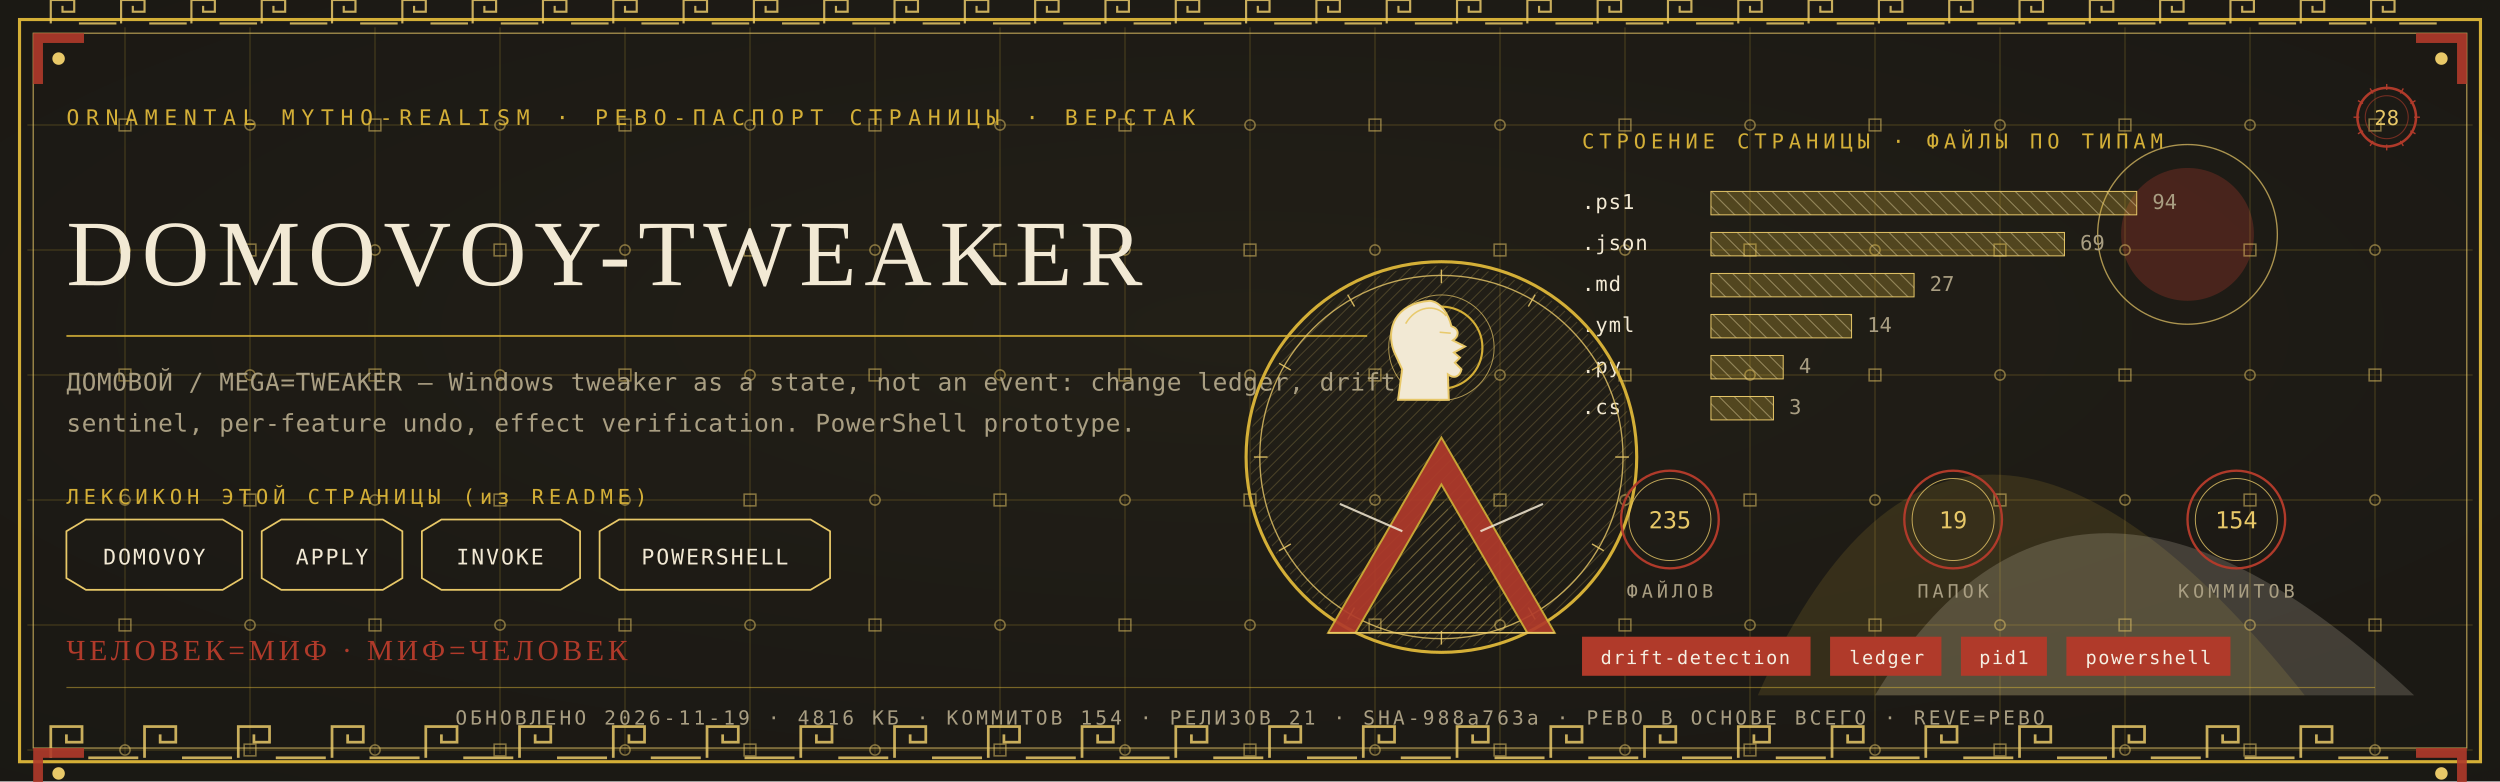
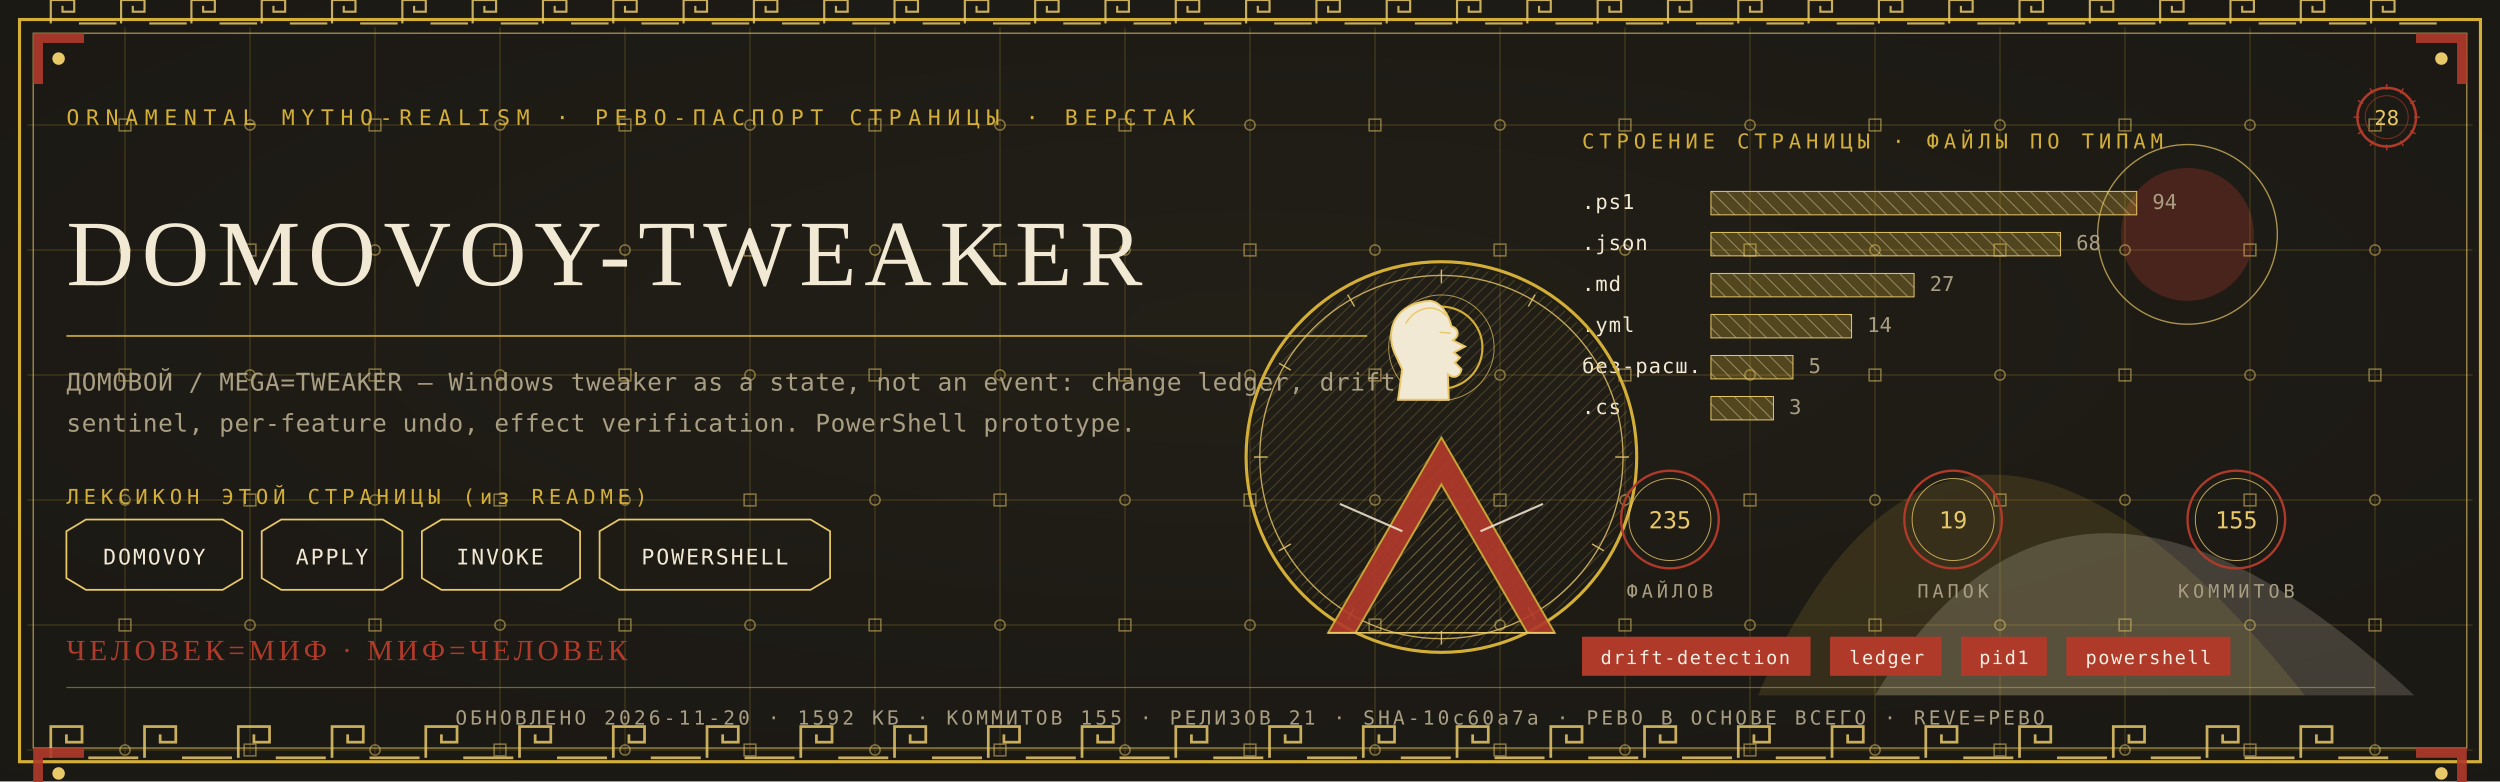
<svg xmlns="http://www.w3.org/2000/svg" viewBox="0 0 1280 400" width="1280" height="400">
  <defs>
    <radialGradient id="rp28" cx="0.5" cy="0.42" r="1.1">
      <stop offset="0" stop-color="#232017" />
      <stop offset="1" stop-color="#171512" />
    </radialGradient>
    <pattern id="hatchm" width="4.2" height="4.2" patternUnits="userSpaceOnUse" patternTransform="rotate(45)">
      <rect width="4.2" height="4.2" fill="none" />
      <line x1="0" y1="0" x2="0" y2="4.2" stroke="#E8C868" stroke-width="0.5" />
    </pattern>
    <pattern id="hatchv" width="5.5" height="5.5" patternUnits="userSpaceOnUse" patternTransform="rotate(-45)">
      <rect width="5.5" height="5.5" fill="none" />
      <line x1="0" y1="0" x2="0" y2="5.5" stroke="#F2E9D4" stroke-width="0.5" />
    </pattern>
  </defs>
  <rect width="1280" height="400" fill="#171512" />
  <rect width="1280" height="400" fill="url(#rp28)" opacity="0.94" />
  <path d="M 900 356 Q 1000 130 1180 356 Z" fill="#D4AF37" opacity="0.14" />
  <path d="M 960 356 Q 1060 190 1236 356 Z" fill="#F2E9D4" opacity="0.18" />
  <circle cx="1120" cy="120" r="34" fill="#B03A2A" opacity="0.30" />
  <circle cx="1120" cy="120" r="46" fill="none" stroke="#E8C868" stroke-width="0.7" opacity="0.7" />
  <g stroke="#D4AF37" stroke-width="0.45" opacity="0.30">
    <line x1="64" y1="14" x2="64" y2="386" />
    <line x1="128" y1="14" x2="128" y2="386" />
    <line x1="192" y1="14" x2="192" y2="386" />
    <line x1="256" y1="14" x2="256" y2="386" />
    <line x1="320" y1="14" x2="320" y2="386" />
    <line x1="384" y1="14" x2="384" y2="386" />
    <line x1="448" y1="14" x2="448" y2="386" />
    <line x1="512" y1="14" x2="512" y2="386" />
    <line x1="576" y1="14" x2="576" y2="386" />
    <line x1="640" y1="14" x2="640" y2="386" />
    <line x1="704" y1="14" x2="704" y2="386" />
    <line x1="768" y1="14" x2="768" y2="386" />
    <line x1="832" y1="14" x2="832" y2="386" />
    <line x1="896" y1="14" x2="896" y2="386" />
    <line x1="960" y1="14" x2="960" y2="386" />
    <line x1="1024" y1="14" x2="1024" y2="386" />
    <line x1="1088" y1="14" x2="1088" y2="386" />
    <line x1="1152" y1="14" x2="1152" y2="386" />
    <line x1="1216" y1="14" x2="1216" y2="386" />
    <line x1="14" y1="64" x2="1266" y2="64" />
    <line x1="14" y1="128" x2="1266" y2="128" />
    <line x1="14" y1="192" x2="1266" y2="192" />
    <line x1="14" y1="256" x2="1266" y2="256" />
    <line x1="14" y1="320" x2="1266" y2="320" />
    <line x1="14" y1="384" x2="1266" y2="384" />
  </g>
  <g fill="none" stroke="#E8C868" stroke-width="0.8" opacity="0.5">
    <rect x="61" y="61" width="6" height="6" />
    <circle cx="64" cy="128" r="2.6" />
    <rect x="61" y="189" width="6" height="6" />
    <circle cx="64" cy="256" r="2.6" />
    <rect x="61" y="317" width="6" height="6" />
    <circle cx="64" cy="384" r="2.6" />
    <circle cx="128" cy="64" r="2.6" />
    <rect x="125" y="125" width="6" height="6" />
    <circle cx="128" cy="192" r="2.6" />
    <rect x="125" y="253" width="6" height="6" />
    <circle cx="128" cy="320" r="2.6" />
    <rect x="125" y="381" width="6" height="6" />
    <rect x="189" y="61" width="6" height="6" />
    <circle cx="192" cy="128" r="2.6" />
    <rect x="189" y="189" width="6" height="6" />
    <circle cx="192" cy="256" r="2.6" />
    <rect x="189" y="317" width="6" height="6" />
    <circle cx="192" cy="384" r="2.6" />
    <circle cx="256" cy="64" r="2.6" />
    <rect x="253" y="125" width="6" height="6" />
    <circle cx="256" cy="192" r="2.6" />
    <rect x="253" y="253" width="6" height="6" />
    <circle cx="256" cy="320" r="2.6" />
    <rect x="253" y="381" width="6" height="6" />
    <rect x="317" y="61" width="6" height="6" />
    <circle cx="320" cy="128" r="2.6" />
    <rect x="317" y="189" width="6" height="6" />
    <circle cx="320" cy="256" r="2.6" />
    <rect x="317" y="317" width="6" height="6" />
    <circle cx="320" cy="384" r="2.6" />
    <circle cx="384" cy="64" r="2.6" />
    <rect x="381" y="125" width="6" height="6" />
    <circle cx="384" cy="192" r="2.6" />
    <rect x="381" y="253" width="6" height="6" />
    <circle cx="384" cy="320" r="2.6" />
    <rect x="381" y="381" width="6" height="6" />
    <rect x="445" y="61" width="6" height="6" />
    <circle cx="448" cy="128" r="2.6" />
    <rect x="445" y="189" width="6" height="6" />
    <circle cx="448" cy="256" r="2.6" />
    <rect x="445" y="317" width="6" height="6" />
    <circle cx="448" cy="384" r="2.6" />
    <circle cx="512" cy="64" r="2.6" />
    <rect x="509" y="125" width="6" height="6" />
    <circle cx="512" cy="192" r="2.6" />
    <rect x="509" y="253" width="6" height="6" />
    <circle cx="512" cy="320" r="2.6" />
    <rect x="509" y="381" width="6" height="6" />
    <rect x="573" y="61" width="6" height="6" />
    <circle cx="576" cy="128" r="2.6" />
    <rect x="573" y="189" width="6" height="6" />
    <circle cx="576" cy="256" r="2.6" />
    <rect x="573" y="317" width="6" height="6" />
    <circle cx="576" cy="384" r="2.6" />
    <circle cx="640" cy="64" r="2.6" />
    <rect x="637" y="125" width="6" height="6" />
    <circle cx="640" cy="192" r="2.6" />
    <rect x="637" y="253" width="6" height="6" />
    <circle cx="640" cy="320" r="2.6" />
    <rect x="637" y="381" width="6" height="6" />
    <rect x="701" y="61" width="6" height="6" />
    <circle cx="704" cy="128" r="2.6" />
    <rect x="701" y="189" width="6" height="6" />
    <circle cx="704" cy="256" r="2.6" />
    <rect x="701" y="317" width="6" height="6" />
    <circle cx="704" cy="384" r="2.6" />
    <circle cx="768" cy="64" r="2.6" />
    <rect x="765" y="125" width="6" height="6" />
    <circle cx="768" cy="192" r="2.6" />
    <rect x="765" y="253" width="6" height="6" />
    <circle cx="768" cy="320" r="2.6" />
    <rect x="765" y="381" width="6" height="6" />
    <rect x="829" y="61" width="6" height="6" />
    <circle cx="832" cy="128" r="2.6" />
    <rect x="829" y="189" width="6" height="6" />
    <circle cx="832" cy="256" r="2.6" />
    <rect x="829" y="317" width="6" height="6" />
    <circle cx="832" cy="384" r="2.6" />
    <circle cx="896" cy="64" r="2.6" />
    <rect x="893" y="125" width="6" height="6" />
    <circle cx="896" cy="192" r="2.6" />
    <rect x="893" y="253" width="6" height="6" />
    <circle cx="896" cy="320" r="2.6" />
    <rect x="893" y="381" width="6" height="6" />
    <rect x="957" y="61" width="6" height="6" />
    <circle cx="960" cy="128" r="2.6" />
    <rect x="957" y="189" width="6" height="6" />
    <circle cx="960" cy="256" r="2.6" />
    <rect x="957" y="317" width="6" height="6" />
    <circle cx="960" cy="384" r="2.6" />
    <circle cx="1024" cy="64" r="2.6" />
    <rect x="1021" y="125" width="6" height="6" />
    <circle cx="1024" cy="192" r="2.6" />
    <rect x="1021" y="253" width="6" height="6" />
    <circle cx="1024" cy="320" r="2.6" />
    <rect x="1021" y="381" width="6" height="6" />
    <rect x="1085" y="61" width="6" height="6" />
    <circle cx="1088" cy="128" r="2.6" />
    <rect x="1085" y="189" width="6" height="6" />
    <circle cx="1088" cy="256" r="2.6" />
    <rect x="1085" y="317" width="6" height="6" />
    <circle cx="1088" cy="384" r="2.6" />
    <circle cx="1152" cy="64" r="2.6" />
    <rect x="1149" y="125" width="6" height="6" />
    <circle cx="1152" cy="192" r="2.6" />
    <rect x="1149" y="253" width="6" height="6" />
    <circle cx="1152" cy="320" r="2.6" />
    <rect x="1149" y="381" width="6" height="6" />
    <rect x="1213" y="61" width="6" height="6" />
    <circle cx="1216" cy="128" r="2.6" />
    <rect x="1213" y="189" width="6" height="6" />
    <circle cx="1216" cy="256" r="2.6" />
    <rect x="1213" y="317" width="6" height="6" />
    <circle cx="1216" cy="384" r="2.6" />
  </g>
  <rect x="10" y="10" width="1260" height="380" fill="none" stroke="#D4AF37" stroke-width="1.6" />
  <rect x="17" y="17" width="1246" height="366" fill="none" stroke="#E8C868" stroke-width="0.6" opacity="0.75" />
  <g fill="none" stroke="#E8C868" stroke-width="1.4" opacity="0.85">
    <path d="M 26 388 L 26 372 L 42 372 L 42 380.0 L 34.0 380.0 L 34.0 376.0" />
    <line x1="45.2" y1="388" x2="70.8" y2="388" />
    <path d="M 74 388 L 74 372 L 90 372 L 90 380.0 L 82.0 380.0 L 82.0 376.0" />
    <line x1="93.2" y1="388" x2="118.8" y2="388" />
    <path d="M 122 388 L 122 372 L 138 372 L 138 380.0 L 130.0 380.0 L 130.0 376.0" />
    <line x1="141.2" y1="388" x2="166.8" y2="388" />
    <path d="M 170 388 L 170 372 L 186 372 L 186 380.0 L 178.0 380.0 L 178.0 376.0" />
    <line x1="189.2" y1="388" x2="214.8" y2="388" />
    <path d="M 218 388 L 218 372 L 234 372 L 234 380.0 L 226.0 380.0 L 226.0 376.0" />
    <line x1="237.2" y1="388" x2="262.8" y2="388" />
    <path d="M 266 388 L 266 372 L 282 372 L 282 380.0 L 274.0 380.0 L 274.0 376.0" />
    <line x1="285.2" y1="388" x2="310.8" y2="388" />
    <path d="M 314 388 L 314 372 L 330 372 L 330 380.0 L 322.0 380.0 L 322.0 376.0" />
    <line x1="333.2" y1="388" x2="358.8" y2="388" />
    <path d="M 362 388 L 362 372 L 378 372 L 378 380.0 L 370.0 380.0 L 370.0 376.0" />
    <line x1="381.2" y1="388" x2="406.8" y2="388" />
    <path d="M 410 388 L 410 372 L 426 372 L 426 380.0 L 418.0 380.0 L 418.0 376.0" />
    <line x1="429.2" y1="388" x2="454.8" y2="388" />
    <path d="M 458 388 L 458 372 L 474 372 L 474 380.0 L 466.0 380.0 L 466.0 376.0" />
    <line x1="477.2" y1="388" x2="502.8" y2="388" />
    <path d="M 506 388 L 506 372 L 522 372 L 522 380.0 L 514.0 380.0 L 514.0 376.0" />
    <line x1="525.2" y1="388" x2="550.8" y2="388" />
    <path d="M 554 388 L 554 372 L 570 372 L 570 380.0 L 562.0 380.0 L 562.0 376.0" />
    <line x1="573.2" y1="388" x2="598.8" y2="388" />
    <path d="M 602 388 L 602 372 L 618 372 L 618 380.0 L 610.0 380.0 L 610.0 376.0" />
    <line x1="621.2" y1="388" x2="646.8" y2="388" />
    <path d="M 650 388 L 650 372 L 666 372 L 666 380.0 L 658.0 380.0 L 658.0 376.0" />
    <line x1="669.2" y1="388" x2="694.8" y2="388" />
    <path d="M 698 388 L 698 372 L 714 372 L 714 380.0 L 706.0 380.0 L 706.0 376.0" />
    <line x1="717.2" y1="388" x2="742.8" y2="388" />
    <path d="M 746 388 L 746 372 L 762 372 L 762 380.0 L 754.0 380.0 L 754.0 376.0" />
    <line x1="765.2" y1="388" x2="790.8" y2="388" />
    <path d="M 794 388 L 794 372 L 810 372 L 810 380.0 L 802.0 380.0 L 802.0 376.0" />
    <line x1="813.2" y1="388" x2="838.8" y2="388" />
    <path d="M 842 388 L 842 372 L 858 372 L 858 380.0 L 850.0 380.0 L 850.0 376.0" />
    <line x1="861.2" y1="388" x2="886.8" y2="388" />
    <path d="M 890 388 L 890 372 L 906 372 L 906 380.0 L 898.0 380.0 L 898.0 376.0" />
    <line x1="909.2" y1="388" x2="934.8" y2="388" />
    <path d="M 938 388 L 938 372 L 954 372 L 954 380.0 L 946.0 380.0 L 946.0 376.0" />
    <line x1="957.2" y1="388" x2="982.8" y2="388" />
    <path d="M 986 388 L 986 372 L 1002 372 L 1002 380.0 L 994.0 380.0 L 994.0 376.0" />
    <line x1="1005.2" y1="388" x2="1030.8" y2="388" />
    <path d="M 1034 388 L 1034 372 L 1050 372 L 1050 380.0 L 1042.0 380.0 L 1042.0 376.0" />
    <line x1="1053.2" y1="388" x2="1078.8" y2="388" />
    <path d="M 1082 388 L 1082 372 L 1098 372 L 1098 380.0 L 1090.0 380.0 L 1090.0 376.0" />
    <line x1="1101.2" y1="388" x2="1126.8" y2="388" />
    <path d="M 1130 388 L 1130 372 L 1146 372 L 1146 380.0 L 1138.0 380.0 L 1138.0 376.0" />
    <line x1="1149.2" y1="388" x2="1174.8" y2="388" />
    <path d="M 1178 388 L 1178 372 L 1194 372 L 1194 380.0 L 1186.0 380.0 L 1186.0 376.0" />
    <line x1="1197.2" y1="388" x2="1222.8" y2="388" />
  </g>
  <g fill="none" stroke="#E8C868" stroke-width="1.1" opacity="0.85">
    <path d="M 26 12 L 26 0 L 38 0 L 38 6.0 L 32.0 6.0 L 32.0 3.0" />
    <line x1="40.4" y1="12" x2="59.6" y2="12" />
    <path d="M 62 12 L 62 0 L 74 0 L 74 6.0 L 68.0 6.0 L 68.0 3.0" />
    <line x1="76.4" y1="12" x2="95.6" y2="12" />
    <path d="M 98 12 L 98 0 L 110 0 L 110 6.0 L 104.0 6.0 L 104.0 3.0" />
    <line x1="112.4" y1="12" x2="131.6" y2="12" />
    <path d="M 134 12 L 134 0 L 146 0 L 146 6.0 L 140.0 6.0 L 140.0 3.0" />
    <line x1="148.4" y1="12" x2="167.6" y2="12" />
    <path d="M 170 12 L 170 0 L 182 0 L 182 6.0 L 176.0 6.0 L 176.0 3.0" />
    <line x1="184.4" y1="12" x2="203.6" y2="12" />
    <path d="M 206 12 L 206 0 L 218 0 L 218 6.0 L 212.0 6.0 L 212.0 3.0" />
    <line x1="220.4" y1="12" x2="239.6" y2="12" />
    <path d="M 242 12 L 242 0 L 254 0 L 254 6.0 L 248.0 6.0 L 248.0 3.0" />
    <line x1="256.4" y1="12" x2="275.6" y2="12" />
    <path d="M 278 12 L 278 0 L 290 0 L 290 6.0 L 284.0 6.0 L 284.0 3.0" />
    <line x1="292.4" y1="12" x2="311.6" y2="12" />
    <path d="M 314 12 L 314 0 L 326 0 L 326 6.0 L 320.0 6.0 L 320.0 3.0" />
    <line x1="328.4" y1="12" x2="347.6" y2="12" />
    <path d="M 350 12 L 350 0 L 362 0 L 362 6.0 L 356.0 6.0 L 356.0 3.0" />
    <line x1="364.4" y1="12" x2="383.6" y2="12" />
    <path d="M 386 12 L 386 0 L 398 0 L 398 6.0 L 392.0 6.0 L 392.0 3.0" />
    <line x1="400.4" y1="12" x2="419.6" y2="12" />
    <path d="M 422 12 L 422 0 L 434 0 L 434 6.0 L 428.0 6.0 L 428.0 3.0" />
    <line x1="436.4" y1="12" x2="455.6" y2="12" />
    <path d="M 458 12 L 458 0 L 470 0 L 470 6.0 L 464.0 6.0 L 464.0 3.0" />
    <line x1="472.4" y1="12" x2="491.6" y2="12" />
    <path d="M 494 12 L 494 0 L 506 0 L 506 6.0 L 500.0 6.0 L 500.0 3.0" />
    <line x1="508.4" y1="12" x2="527.6" y2="12" />
    <path d="M 530 12 L 530 0 L 542 0 L 542 6.0 L 536.0 6.0 L 536.0 3.0" />
    <line x1="544.4" y1="12" x2="563.6" y2="12" />
    <path d="M 566 12 L 566 0 L 578 0 L 578 6.0 L 572.0 6.0 L 572.0 3.0" />
    <line x1="580.4" y1="12" x2="599.6" y2="12" />
    <path d="M 602 12 L 602 0 L 614 0 L 614 6.0 L 608.0 6.0 L 608.0 3.0" />
    <line x1="616.4" y1="12" x2="635.6" y2="12" />
    <path d="M 638 12 L 638 0 L 650 0 L 650 6.0 L 644.0 6.0 L 644.0 3.0" />
    <line x1="652.4" y1="12" x2="671.6" y2="12" />
    <path d="M 674 12 L 674 0 L 686 0 L 686 6.0 L 680.0 6.0 L 680.0 3.0" />
    <line x1="688.4" y1="12" x2="707.6" y2="12" />
    <path d="M 710 12 L 710 0 L 722 0 L 722 6.0 L 716.0 6.0 L 716.0 3.0" />
    <line x1="724.4" y1="12" x2="743.6" y2="12" />
    <path d="M 746 12 L 746 0 L 758 0 L 758 6.0 L 752.0 6.0 L 752.0 3.0" />
    <line x1="760.4" y1="12" x2="779.6" y2="12" />
    <path d="M 782 12 L 782 0 L 794 0 L 794 6.0 L 788.0 6.0 L 788.0 3.0" />
    <line x1="796.4" y1="12" x2="815.6" y2="12" />
    <path d="M 818 12 L 818 0 L 830 0 L 830 6.0 L 824.0 6.0 L 824.0 3.0" />
    <line x1="832.4" y1="12" x2="851.6" y2="12" />
    <path d="M 854 12 L 854 0 L 866 0 L 866 6.0 L 860.0 6.0 L 860.0 3.0" />
    <line x1="868.4" y1="12" x2="887.6" y2="12" />
    <path d="M 890 12 L 890 0 L 902 0 L 902 6.0 L 896.0 6.0 L 896.0 3.0" />
    <line x1="904.4" y1="12" x2="923.6" y2="12" />
    <path d="M 926 12 L 926 0 L 938 0 L 938 6.0 L 932.0 6.0 L 932.0 3.0" />
    <line x1="940.4" y1="12" x2="959.6" y2="12" />
    <path d="M 962 12 L 962 0 L 974 0 L 974 6.0 L 968.0 6.0 L 968.0 3.0" />
    <line x1="976.4" y1="12" x2="995.6" y2="12" />
    <path d="M 998 12 L 998 0 L 1010 0 L 1010 6.0 L 1004.0 6.0 L 1004.0 3.0" />
    <line x1="1012.4" y1="12" x2="1031.6" y2="12" />
    <path d="M 1034 12 L 1034 0 L 1046 0 L 1046 6.0 L 1040.0 6.0 L 1040.0 3.0" />
    <line x1="1048.4" y1="12" x2="1067.6" y2="12" />
    <path d="M 1070 12 L 1070 0 L 1082 0 L 1082 6.0 L 1076.0 6.0 L 1076.0 3.0" />
    <line x1="1084.4" y1="12" x2="1103.6" y2="12" />
    <path d="M 1106 12 L 1106 0 L 1118 0 L 1118 6.0 L 1112.0 6.0 L 1112.0 3.0" />
    <line x1="1120.4" y1="12" x2="1139.6" y2="12" />
    <path d="M 1142 12 L 1142 0 L 1154 0 L 1154 6.0 L 1148.0 6.0 L 1148.0 3.0" />
    <line x1="1156.4" y1="12" x2="1175.6" y2="12" />
    <path d="M 1178 12 L 1178 0 L 1190 0 L 1190 6.0 L 1184.0 6.0 L 1184.0 3.0" />
    <line x1="1192.4" y1="12" x2="1211.6" y2="12" />
    <path d="M 1214 12 L 1214 0 L 1226 0 L 1226 6.0 L 1220.0 6.0 L 1220.0 3.0" />
    <line x1="1228.4" y1="12" x2="1247.6" y2="12" />
  </g>
  <g transform="translate(17,17) scale(1,1)">
    <path d="M 0 0 L 26 0 L 26 5 L 5 5 L 5 26 L 0 26 Z" fill="#B03A2A" opacity="0.9" />
    <circle cx="13" cy="13" r="3.2" fill="#E8C868" />
  </g>
  <g transform="translate(1263,17) scale(-1,1)">
    <path d="M 0 0 L 26 0 L 26 5 L 5 5 L 5 26 L 0 26 Z" fill="#B03A2A" opacity="0.9" />
    <circle cx="13" cy="13" r="3.2" fill="#E8C868" />
  </g>
  <g transform="translate(17,383) scale(1,1)">
    <path d="M 0 0 L 26 0 L 26 5 L 5 5 L 5 26 L 0 26 Z" fill="#B03A2A" opacity="0.9" />
    <circle cx="13" cy="13" r="3.2" fill="#E8C868" />
  </g>
  <g transform="translate(1263,383) scale(-1,1)">
    <path d="M 0 0 L 26 0 L 26 5 L 5 5 L 5 26 L 0 26 Z" fill="#B03A2A" opacity="0.9" />
    <circle cx="13" cy="13" r="3.2" fill="#E8C868" />
  </g>
  <text x="34" y="64" font-family="'Cascadia Mono', ui-monospace, Consolas, monospace" font-size="11" fill="#D4AF37" letter-spacing="3.4">ORNAMENTAL MYTHO-REALISM · РЕВО-ПАСПОРТ СТРАНИЦЫ · ВЕРСТАК</text>
  <g transform="translate(1222,60)">
    <circle r="15" fill="none" stroke="#B03A2A" stroke-width="1.3" />
    <circle r="11" fill="none" stroke="#B03A2A" stroke-width="0.55" opacity="0.6" />
    <text y="4" text-anchor="middle" font-family="'Cascadia Mono', ui-monospace, Consolas, monospace" font-size="10.5" fill="#E8C868">28</text>
    <g stroke="#B03A2A" stroke-width="0.7">
      <line x1="0" y1="-17" x2="0" y2="-14" transform="rotate(0)" />
      <line x1="0" y1="-17" x2="0" y2="-14" transform="rotate(30)" />
      <line x1="0" y1="-17" x2="0" y2="-14" transform="rotate(60)" />
      <line x1="0" y1="-17" x2="0" y2="-14" transform="rotate(90)" />
      <line x1="0" y1="-17" x2="0" y2="-14" transform="rotate(120)" />
      <line x1="0" y1="-17" x2="0" y2="-14" transform="rotate(150)" />
      <line x1="0" y1="-17" x2="0" y2="-14" transform="rotate(180)" />
      <line x1="0" y1="-17" x2="0" y2="-14" transform="rotate(210)" />
      <line x1="0" y1="-17" x2="0" y2="-14" transform="rotate(240)" />
      <line x1="0" y1="-17" x2="0" y2="-14" transform="rotate(270)" />
      <line x1="0" y1="-17" x2="0" y2="-14" transform="rotate(300)" />
      <line x1="0" y1="-17" x2="0" y2="-14" transform="rotate(330)" />
    </g>
  </g>
  <text x="34" y="146" font-family="Georgia, 'Times New Roman', serif" font-size="47.9" fill="#F2E9D4" letter-spacing="4">DOMOVOY-TWEAKER</text>
  <line x1="34" y1="172" x2="700" y2="172" stroke="#D4AF37" stroke-width="1" opacity="0.85" />
  <text x="34" y="200" font-family="'Cascadia Mono', ui-monospace, Consolas, monospace" font-size="12.5" fill="#A99E82" letter-spacing="0.3">ДОМОВОЙ / MEGA=TWEAKER — Windows tweaker as a state, not an event: change ledger, drift</text>
  <text x="34" y="221" font-family="'Cascadia Mono', ui-monospace, Consolas, monospace" font-size="12.5" fill="#A99E82" letter-spacing="0.3">sentinel, per-feature undo, effect verification. PowerShell prototype.</text>
  <text x="34" y="258" font-family="'Cascadia Mono', ui-monospace, Consolas, monospace" font-size="10.5" fill="#D4AF37" letter-spacing="2.5">ЛЕКСИКОН ЭТОЙ СТРАНИЦЫ (из README)</text>
  <path d="M 34 272 L 44 266 L 114 266 L 124 272 L 124 296 L 114 302 L 44 302 L 34 296 Z" fill="none" stroke="#E8C868" stroke-width="0.9" />
  <text x="79" y="289" text-anchor="middle" font-family="'Cascadia Mono', ui-monospace, Consolas, monospace" font-size="11" fill="#F2E9D4" letter-spacing="1">DOMOVOY</text>
  <path d="M 134 272 L 144 266 L 196 266 L 206 272 L 206 296 L 196 302 L 144 302 L 134 296 Z" fill="none" stroke="#E8C868" stroke-width="0.9" />
  <text x="170" y="289" text-anchor="middle" font-family="'Cascadia Mono', ui-monospace, Consolas, monospace" font-size="11" fill="#F2E9D4" letter-spacing="1">APPLY</text>
  <path d="M 216 272 L 226 266 L 287 266 L 297 272 L 297 296 L 287 302 L 226 302 L 216 296 Z" fill="none" stroke="#E8C868" stroke-width="0.9" />
  <text x="256" y="289" text-anchor="middle" font-family="'Cascadia Mono', ui-monospace, Consolas, monospace" font-size="11" fill="#F2E9D4" letter-spacing="1">INVOKE</text>
  <path d="M 307 272 L 317 266 L 415 266 L 425 272 L 425 296 L 415 302 L 317 302 L 307 296 Z" fill="none" stroke="#E8C868" stroke-width="0.9" />
  <text x="366" y="289" text-anchor="middle" font-family="'Cascadia Mono', ui-monospace, Consolas, monospace" font-size="11" fill="#F2E9D4" letter-spacing="1">POWERSHELL</text>
  <text x="810" y="76" font-family="'Cascadia Mono', ui-monospace, Consolas, monospace" font-size="10.5" fill="#D4AF37" letter-spacing="2.5">СТРОЕНИЕ СТРАНИЦЫ · ФАЙЛЫ ПО ТИПАМ</text>
  <text x="810" y="107" font-family="'Cascadia Mono', ui-monospace, Consolas, monospace" font-size="10.5" fill="#F2E9D4" letter-spacing="0.5">.ps1</text>
  <rect x="876" y="98" width="218" height="12" fill="url(#hatchv)" opacity="0.9" />
  <rect x="876" y="98" width="218" height="12" fill="#D4AF37" opacity="0.28" />
  <rect x="876" y="98" width="218" height="12" fill="none" stroke="#E8C868" stroke-width="0.5" />
  <text x="1102" y="107" font-family="'Cascadia Mono', ui-monospace, Consolas, monospace" font-size="10.5" fill="#A99E82">94</text>
  <text x="810" y="128" font-family="'Cascadia Mono', ui-monospace, Consolas, monospace" font-size="10.5" fill="#F2E9D4" letter-spacing="0.5">.json</text>
-   <rect x="876" y="119" width="181" height="12" fill="url(#hatchv)" opacity="0.9" />
-   <rect x="876" y="119" width="181" height="12" fill="#D4AF37" opacity="0.28" />
-   <rect x="876" y="119" width="181" height="12" fill="none" stroke="#E8C868" stroke-width="0.5" />
-   <text x="1065" y="128" font-family="'Cascadia Mono', ui-monospace, Consolas, monospace" font-size="10.5" fill="#A99E82">69</text>
+   <rect x="876" y="119" width="179" height="12" fill="url(#hatchv)" opacity="0.9" />
+   <rect x="876" y="119" width="179" height="12" fill="#D4AF37" opacity="0.28" />
+   <rect x="876" y="119" width="179" height="12" fill="none" stroke="#E8C868" stroke-width="0.5" />
+   <text x="1063" y="128" font-family="'Cascadia Mono', ui-monospace, Consolas, monospace" font-size="10.5" fill="#A99E82">68</text>
  <text x="810" y="149" font-family="'Cascadia Mono', ui-monospace, Consolas, monospace" font-size="10.5" fill="#F2E9D4" letter-spacing="0.5">.md</text>
  <rect x="876" y="140" width="104" height="12" fill="url(#hatchv)" opacity="0.9" />
  <rect x="876" y="140" width="104" height="12" fill="#D4AF37" opacity="0.28" />
  <rect x="876" y="140" width="104" height="12" fill="none" stroke="#E8C868" stroke-width="0.5" />
  <text x="988" y="149" font-family="'Cascadia Mono', ui-monospace, Consolas, monospace" font-size="10.5" fill="#A99E82">27</text>
  <text x="810" y="170" font-family="'Cascadia Mono', ui-monospace, Consolas, monospace" font-size="10.5" fill="#F2E9D4" letter-spacing="0.5">.yml</text>
  <rect x="876" y="161" width="72" height="12" fill="url(#hatchv)" opacity="0.9" />
  <rect x="876" y="161" width="72" height="12" fill="#D4AF37" opacity="0.28" />
  <rect x="876" y="161" width="72" height="12" fill="none" stroke="#E8C868" stroke-width="0.5" />
  <text x="956" y="170" font-family="'Cascadia Mono', ui-monospace, Consolas, monospace" font-size="10.5" fill="#A99E82">14</text>
-   <text x="810" y="191" font-family="'Cascadia Mono', ui-monospace, Consolas, monospace" font-size="10.5" fill="#F2E9D4" letter-spacing="0.5">.py</text>
-   <rect x="876" y="182" width="37" height="12" fill="url(#hatchv)" opacity="0.9" />
-   <rect x="876" y="182" width="37" height="12" fill="#D4AF37" opacity="0.28" />
-   <rect x="876" y="182" width="37" height="12" fill="none" stroke="#E8C868" stroke-width="0.5" />
-   <text x="921" y="191" font-family="'Cascadia Mono', ui-monospace, Consolas, monospace" font-size="10.5" fill="#A99E82">4</text>
+   <text x="810" y="191" font-family="'Cascadia Mono', ui-monospace, Consolas, monospace" font-size="10.5" fill="#F2E9D4" letter-spacing="0.5">без-расш.</text>
+   <rect x="876" y="182" width="42" height="12" fill="url(#hatchv)" opacity="0.9" />
+   <rect x="876" y="182" width="42" height="12" fill="#D4AF37" opacity="0.28" />
+   <rect x="876" y="182" width="42" height="12" fill="none" stroke="#E8C868" stroke-width="0.5" />
+   <text x="926" y="191" font-family="'Cascadia Mono', ui-monospace, Consolas, monospace" font-size="10.5" fill="#A99E82">5</text>
  <text x="810" y="212" font-family="'Cascadia Mono', ui-monospace, Consolas, monospace" font-size="10.5" fill="#F2E9D4" letter-spacing="0.5">.cs</text>
  <rect x="876" y="203" width="32" height="12" fill="url(#hatchv)" opacity="0.9" />
  <rect x="876" y="203" width="32" height="12" fill="#D4AF37" opacity="0.28" />
  <rect x="876" y="203" width="32" height="12" fill="none" stroke="#E8C868" stroke-width="0.5" />
  <text x="916" y="212" font-family="'Cascadia Mono', ui-monospace, Consolas, monospace" font-size="10.5" fill="#A99E82">3</text>
  <g transform="translate(738,234)">
    <circle r="100" fill="none" stroke="#D4AF37" stroke-width="1.6" />
    <circle r="93" fill="none" stroke="#E8C868" stroke-width="0.7" opacity="0.8" />
    <circle r="98" fill="url(#hatchm)" opacity="0.4" />
    <g stroke="#E8C868" stroke-width="0.7" opacity="0.9">
      <line x1="0" y1="-96" x2="0" y2="-89" transform="rotate(0)" />
      <line x1="0" y1="-96" x2="0" y2="-89" transform="rotate(30)" />
      <line x1="0" y1="-96" x2="0" y2="-89" transform="rotate(60)" />
      <line x1="0" y1="-96" x2="0" y2="-89" transform="rotate(90)" />
      <line x1="0" y1="-96" x2="0" y2="-89" transform="rotate(120)" />
      <line x1="0" y1="-96" x2="0" y2="-89" transform="rotate(150)" />
      <line x1="0" y1="-96" x2="0" y2="-89" transform="rotate(180)" />
      <line x1="0" y1="-96" x2="0" y2="-89" transform="rotate(210)" />
      <line x1="0" y1="-96" x2="0" y2="-89" transform="rotate(240)" />
      <line x1="0" y1="-96" x2="0" y2="-89" transform="rotate(270)" />
      <line x1="0" y1="-96" x2="0" y2="-89" transform="rotate(300)" />
      <line x1="0" y1="-96" x2="0" y2="-89" transform="rotate(330)" />
    </g>
    <circle cy="-56" r="21" fill="none" stroke="#D4AF37" stroke-width="1.1" />
    <circle cy="-56" r="27" fill="none" stroke="#E8C868" stroke-width="0.5" opacity="0.7" />
    <path d="M -6.0 -80.0 C -23.5 -78.7 -28.7 -65.7 -24.3 -54.0 L -20.1 -44.9 L -22.2 -29.3 L 3.8 -29.3 L 3.3 -42.3 C 6.9 -39.7 9.5 -41.5 10.3 -44.9 L 6.9 -48.3 L 9.5 -50.9 L 6.4 -53.5 L 12.1 -56.6 L 5.9 -59.7 C 9.5 -62.3 9.0 -65.7 5.1 -67.0 C 3.8 -72.7 -0.1 -79.5 -6.0 -80.0 Z" fill="#F2E9D4" stroke="#E8C868" stroke-width="1.0" />
    <g fill="none" stroke="#E8C868" stroke-width="0.8" opacity="0.95">
      <path d="M -18.3 -68.3 C -13.1 -77.4 -2.7 -78.7 2.5 -72.2" />
      <path d="M -0.9 -63.9 L 4.8 -63.4" />
    </g>
    <path d="M -58.0 90.0 L 0 -10.0 L 58.0 90.0 L 44.0 90.0 L 0 14.0 L -44.0 90.0 Z" fill="#B03A2A" opacity="0.92" stroke="#D4AF37" stroke-width="1.0" />
    <path d="M -34.0 88.0 L 0 20.0 L 34.0 88.0" fill="url(#hatchm)" opacity="0.5" stroke="none" />
    <path d="M -58.0 90.0 L 58.0 90.0" fill="none" stroke="#E8C868" stroke-width="0.8" />
    <path d="M -52.0 24.0 L -20.0 38.0" fill="none" stroke="#F2E9D4" stroke-width="1.1" opacity="0.85" />
    <path d="M 52.0 24.0 L 20.0 38.0" fill="none" stroke="#F2E9D4" stroke-width="1.1" opacity="0.85" />
  </g>
  <g transform="translate(855,266)">
    <circle r="25" fill="none" stroke="#B03A2A" stroke-width="1.2" />
    <circle r="21" fill="none" stroke="#E8C868" stroke-width="0.5" opacity="0.8" />
    <text y="4.5" text-anchor="middle" font-family="'Cascadia Mono', ui-monospace, Consolas, monospace" font-size="12" fill="#E8C868">235</text>
    <text y="40" text-anchor="middle" font-family="'Cascadia Mono', ui-monospace, Consolas, monospace" font-size="9.5" fill="#A99E82" letter-spacing="2">ФАЙЛОВ</text>
  </g>
  <g transform="translate(1000,266)">
    <circle r="25" fill="none" stroke="#B03A2A" stroke-width="1.2" />
    <circle r="21" fill="none" stroke="#E8C868" stroke-width="0.5" opacity="0.8" />
    <text y="4.5" text-anchor="middle" font-family="'Cascadia Mono', ui-monospace, Consolas, monospace" font-size="12" fill="#E8C868">19</text>
    <text y="40" text-anchor="middle" font-family="'Cascadia Mono', ui-monospace, Consolas, monospace" font-size="9.5" fill="#A99E82" letter-spacing="2">ПАПОК</text>
  </g>
  <g transform="translate(1145,266)">
    <circle r="25" fill="none" stroke="#B03A2A" stroke-width="1.2" />
    <circle r="21" fill="none" stroke="#E8C868" stroke-width="0.5" opacity="0.8" />
-     <text y="4.5" text-anchor="middle" font-family="'Cascadia Mono', ui-monospace, Consolas, monospace" font-size="12" fill="#E8C868">154</text>
+     <text y="4.5" text-anchor="middle" font-family="'Cascadia Mono', ui-monospace, Consolas, monospace" font-size="12" fill="#E8C868">155</text>
    <text y="40" text-anchor="middle" font-family="'Cascadia Mono', ui-monospace, Consolas, monospace" font-size="9.5" fill="#A99E82" letter-spacing="2">КОММИТОВ</text>
  </g>
  <rect x="810" y="326" rx="0" width="117" height="20" fill="#B03A2A" />
  <text x="868" y="340" text-anchor="middle" font-family="'Cascadia Mono', ui-monospace, Consolas, monospace" font-size="9.5" fill="#F5EFE2" letter-spacing="0.8">drift-detection</text>
  <rect x="937" y="326" rx="0" width="57" height="20" fill="#B03A2A" />
  <text x="966" y="340" text-anchor="middle" font-family="'Cascadia Mono', ui-monospace, Consolas, monospace" font-size="9.5" fill="#F5EFE2" letter-spacing="0.8">ledger</text>
  <rect x="1004" y="326" rx="0" width="44" height="20" fill="#B03A2A" />
  <text x="1026" y="340" text-anchor="middle" font-family="'Cascadia Mono', ui-monospace, Consolas, monospace" font-size="9.5" fill="#F5EFE2" letter-spacing="0.8">pid1</text>
  <rect x="1058" y="326" rx="0" width="84" height="20" fill="#B03A2A" />
  <text x="1100" y="340" text-anchor="middle" font-family="'Cascadia Mono', ui-monospace, Consolas, monospace" font-size="9.5" fill="#F5EFE2" letter-spacing="0.8">powershell</text>
  <text x="34" y="338" font-family="Georgia, 'Times New Roman', serif" font-size="15" fill="#B03A2A" letter-spacing="2">ЧЕЛОВЕК=МИФ · МИФ=ЧЕЛОВЕК</text>
  <line x1="34" y1="352" x2="1216" y2="352" stroke="#D4AF37" stroke-width="0.6" opacity="0.5" />
-   <text x="640" y="371" text-anchor="middle" font-family="'Cascadia Mono', ui-monospace, Consolas, monospace" font-size="10" fill="#A99E82" letter-spacing="1.6">ОБНОВЛЕНО 2026-11-19 · 4816 КБ · КОММИТОВ 154 · РЕЛИЗОВ 21 · SHA-988a763a · РЕВО В ОСНОВЕ ВСЕГО · REVE=РЕВО</text>
+   <text x="640" y="371" text-anchor="middle" font-family="'Cascadia Mono', ui-monospace, Consolas, monospace" font-size="10" fill="#A99E82" letter-spacing="1.6">ОБНОВЛЕНО 2026-11-20 · 1592 КБ · КОММИТОВ 155 · РЕЛИЗОВ 21 · SHA-10c60a7a · РЕВО В ОСНОВЕ ВСЕГО · REVE=РЕВО</text>
</svg>
